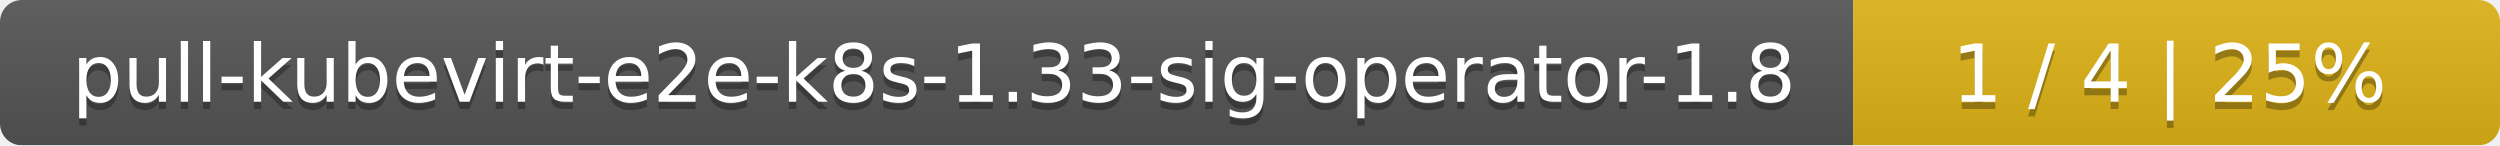
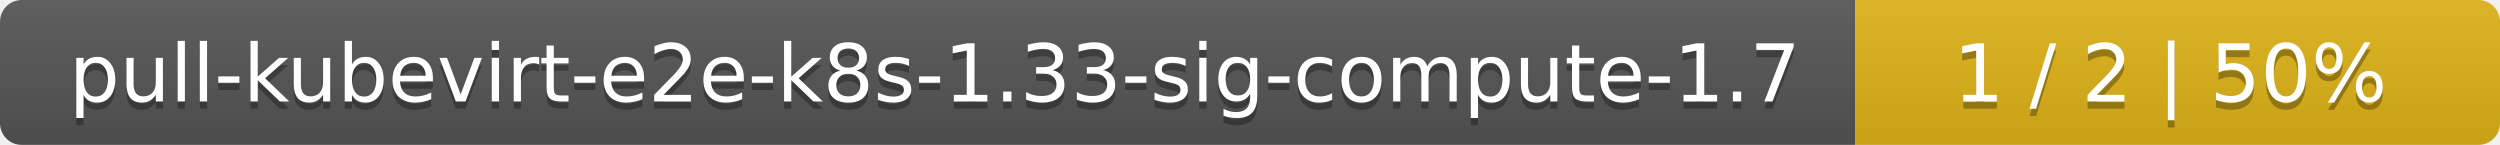
- <svg xmlns="http://www.w3.org/2000/svg" width="344" height="20">
+ <svg xmlns="http://www.w3.org/2000/svg" width="345" height="20">
  <linearGradient id="smooth" x2="0" y2="100%">
    <stop offset="0" stop-color="#bbb" stop-opacity=".1" />
    <stop offset="1" stop-opacity=".1" />
  </linearGradient>
  <mask id="round">
-     <rect width="344" height="20" rx="3" fill="#fff" />
+     <rect width="345" height="20" rx="3" fill="#fff" />
  </mask>
  <g mask="url(#round)">
-     <rect width="255" height="20" fill="#555" />
-     <rect x="255" width="89" height="20" fill="#dfb317" />
-     <rect width="344" height="20" fill="url(#smooth)" />
+     <rect width="256" height="20" fill="#555" />
+     <rect x="256" width="89" height="20" fill="#dfb317" />
+     <rect width="345" height="20" fill="url(#smooth)" />
  </g>
  <g fill="#fff" text-anchor="middle" font-family="DejaVu Sans,Verdana,Geneva,sans-serif" font-size="11">
-     <text x="128.5" y="15" fill="#010101" fill-opacity=".3">pull-kubevirt-e2e-k8s-1.33-sig-operator-1.8</text>
-     <text x="128.5" y="14">pull-kubevirt-e2e-k8s-1.33-sig-operator-1.8</text>
-     <text x="298.5" y="15" fill="#010101" fill-opacity=".3">1 / 4    |    25%</text>
-     <text x="298.5" y="14">1 / 4    |    25%</text>
+     <text x="129" y="15" fill="#010101" fill-opacity=".3">pull-kubevirt-e2e-k8s-1.33-sig-compute-1.7</text>
+     <text x="129" y="14">pull-kubevirt-e2e-k8s-1.33-sig-compute-1.7</text>
+     <text x="299.5" y="15" fill="#010101" fill-opacity=".3">1 / 2    |    50%</text>
+     <text x="299.5" y="14">1 / 2    |    50%</text>
  </g>
</svg>
